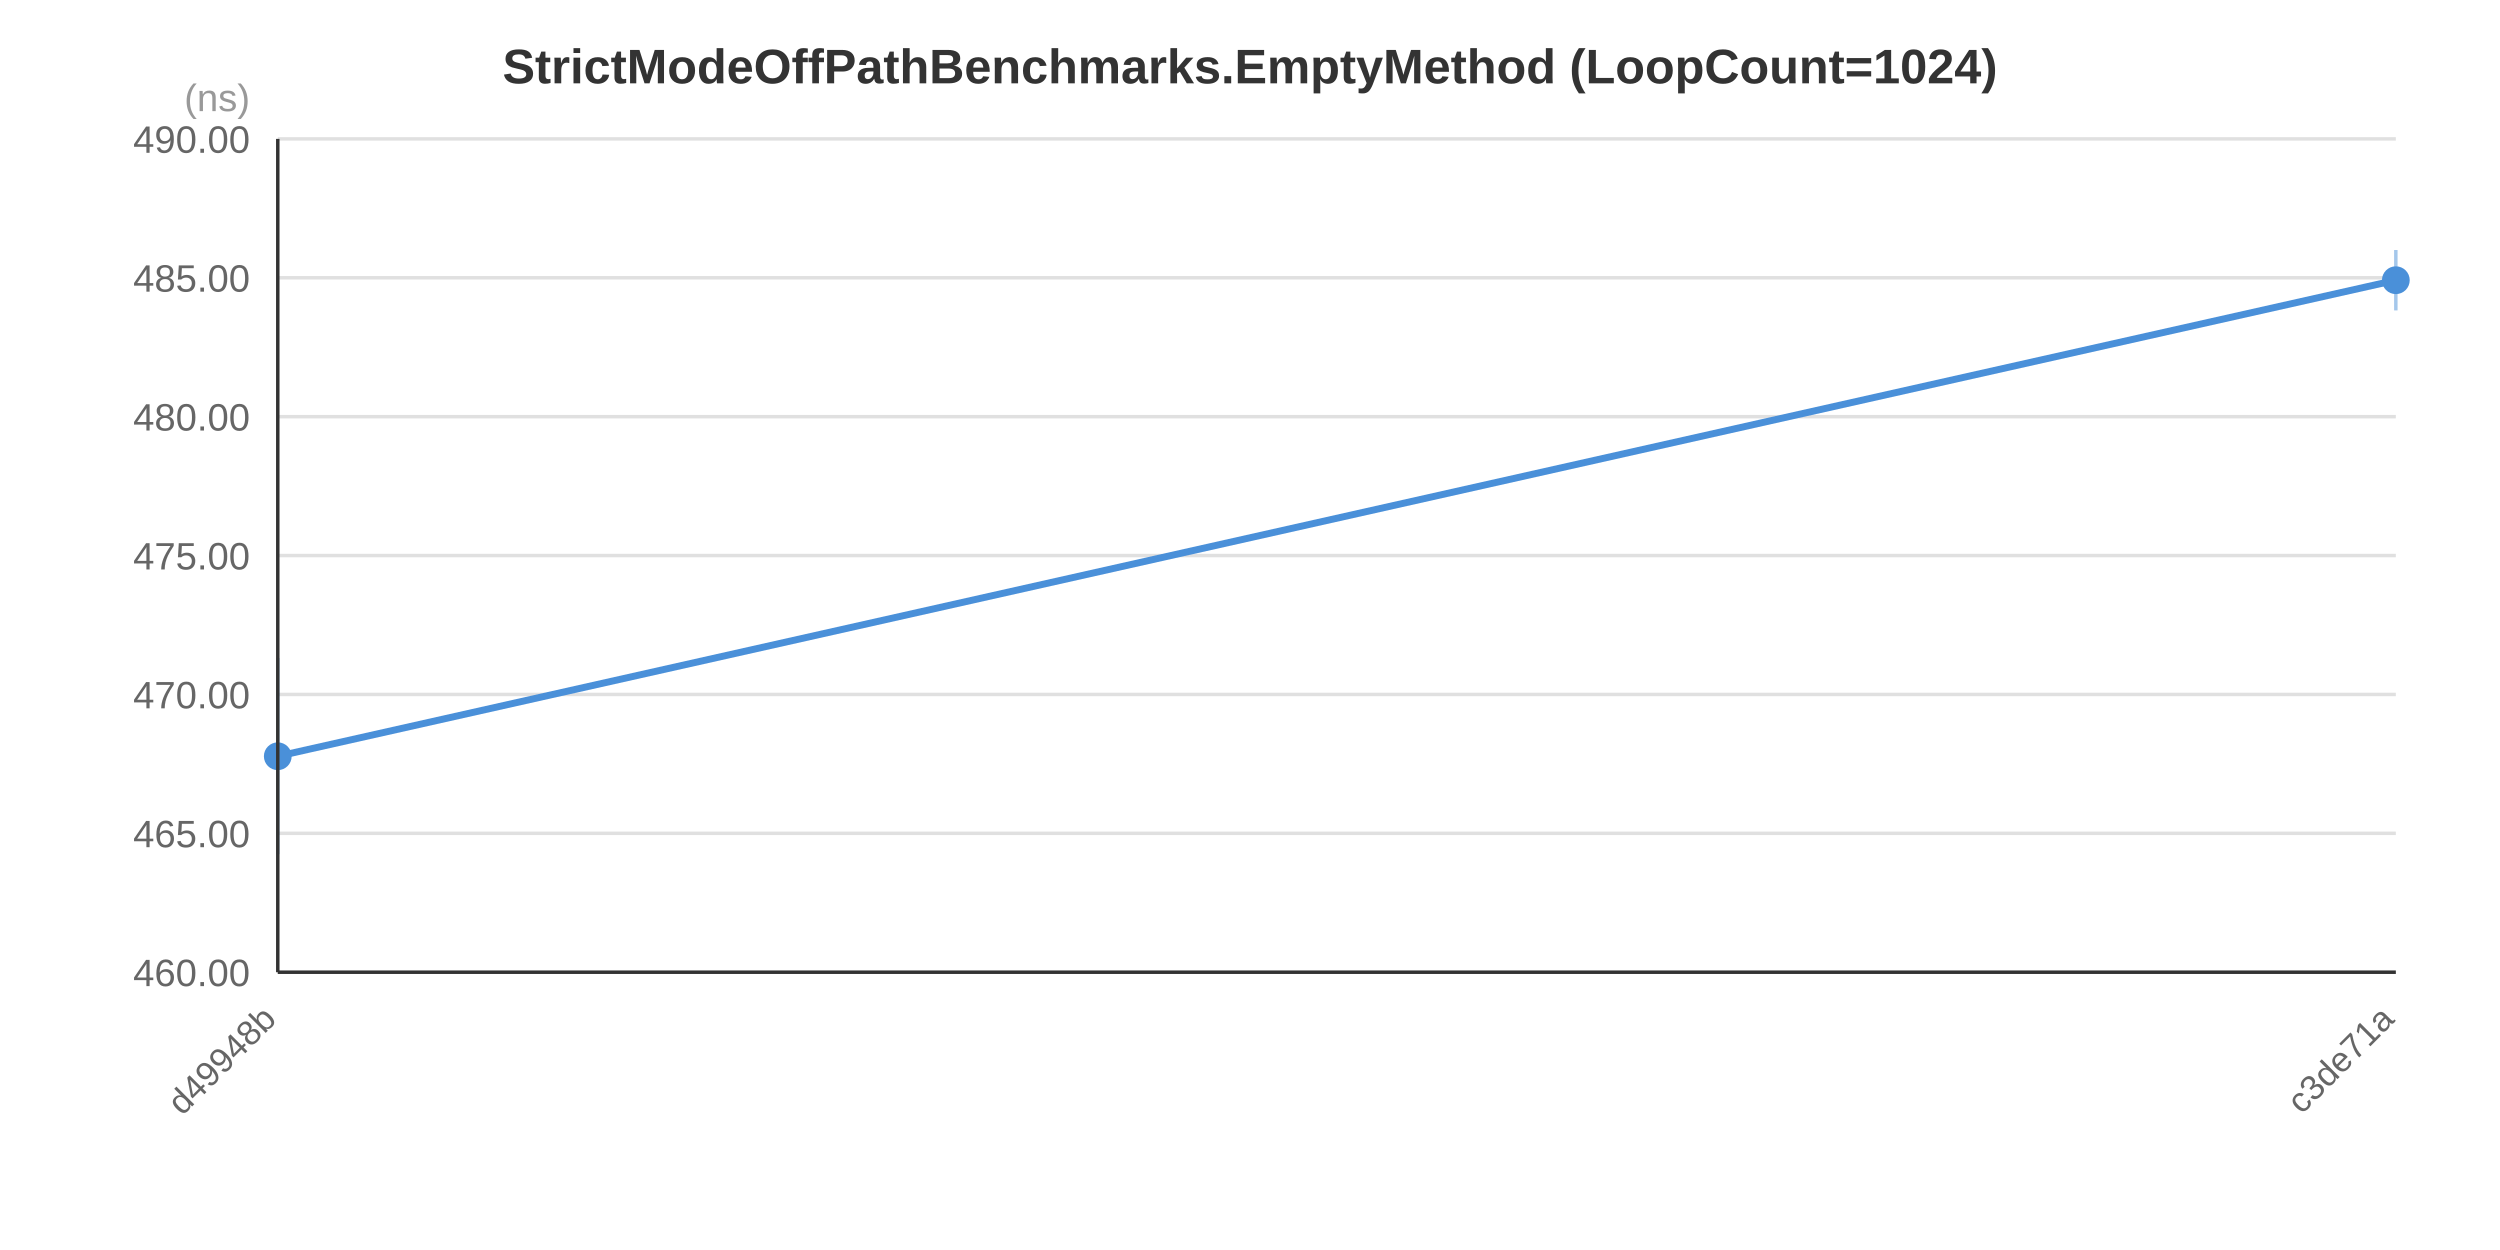
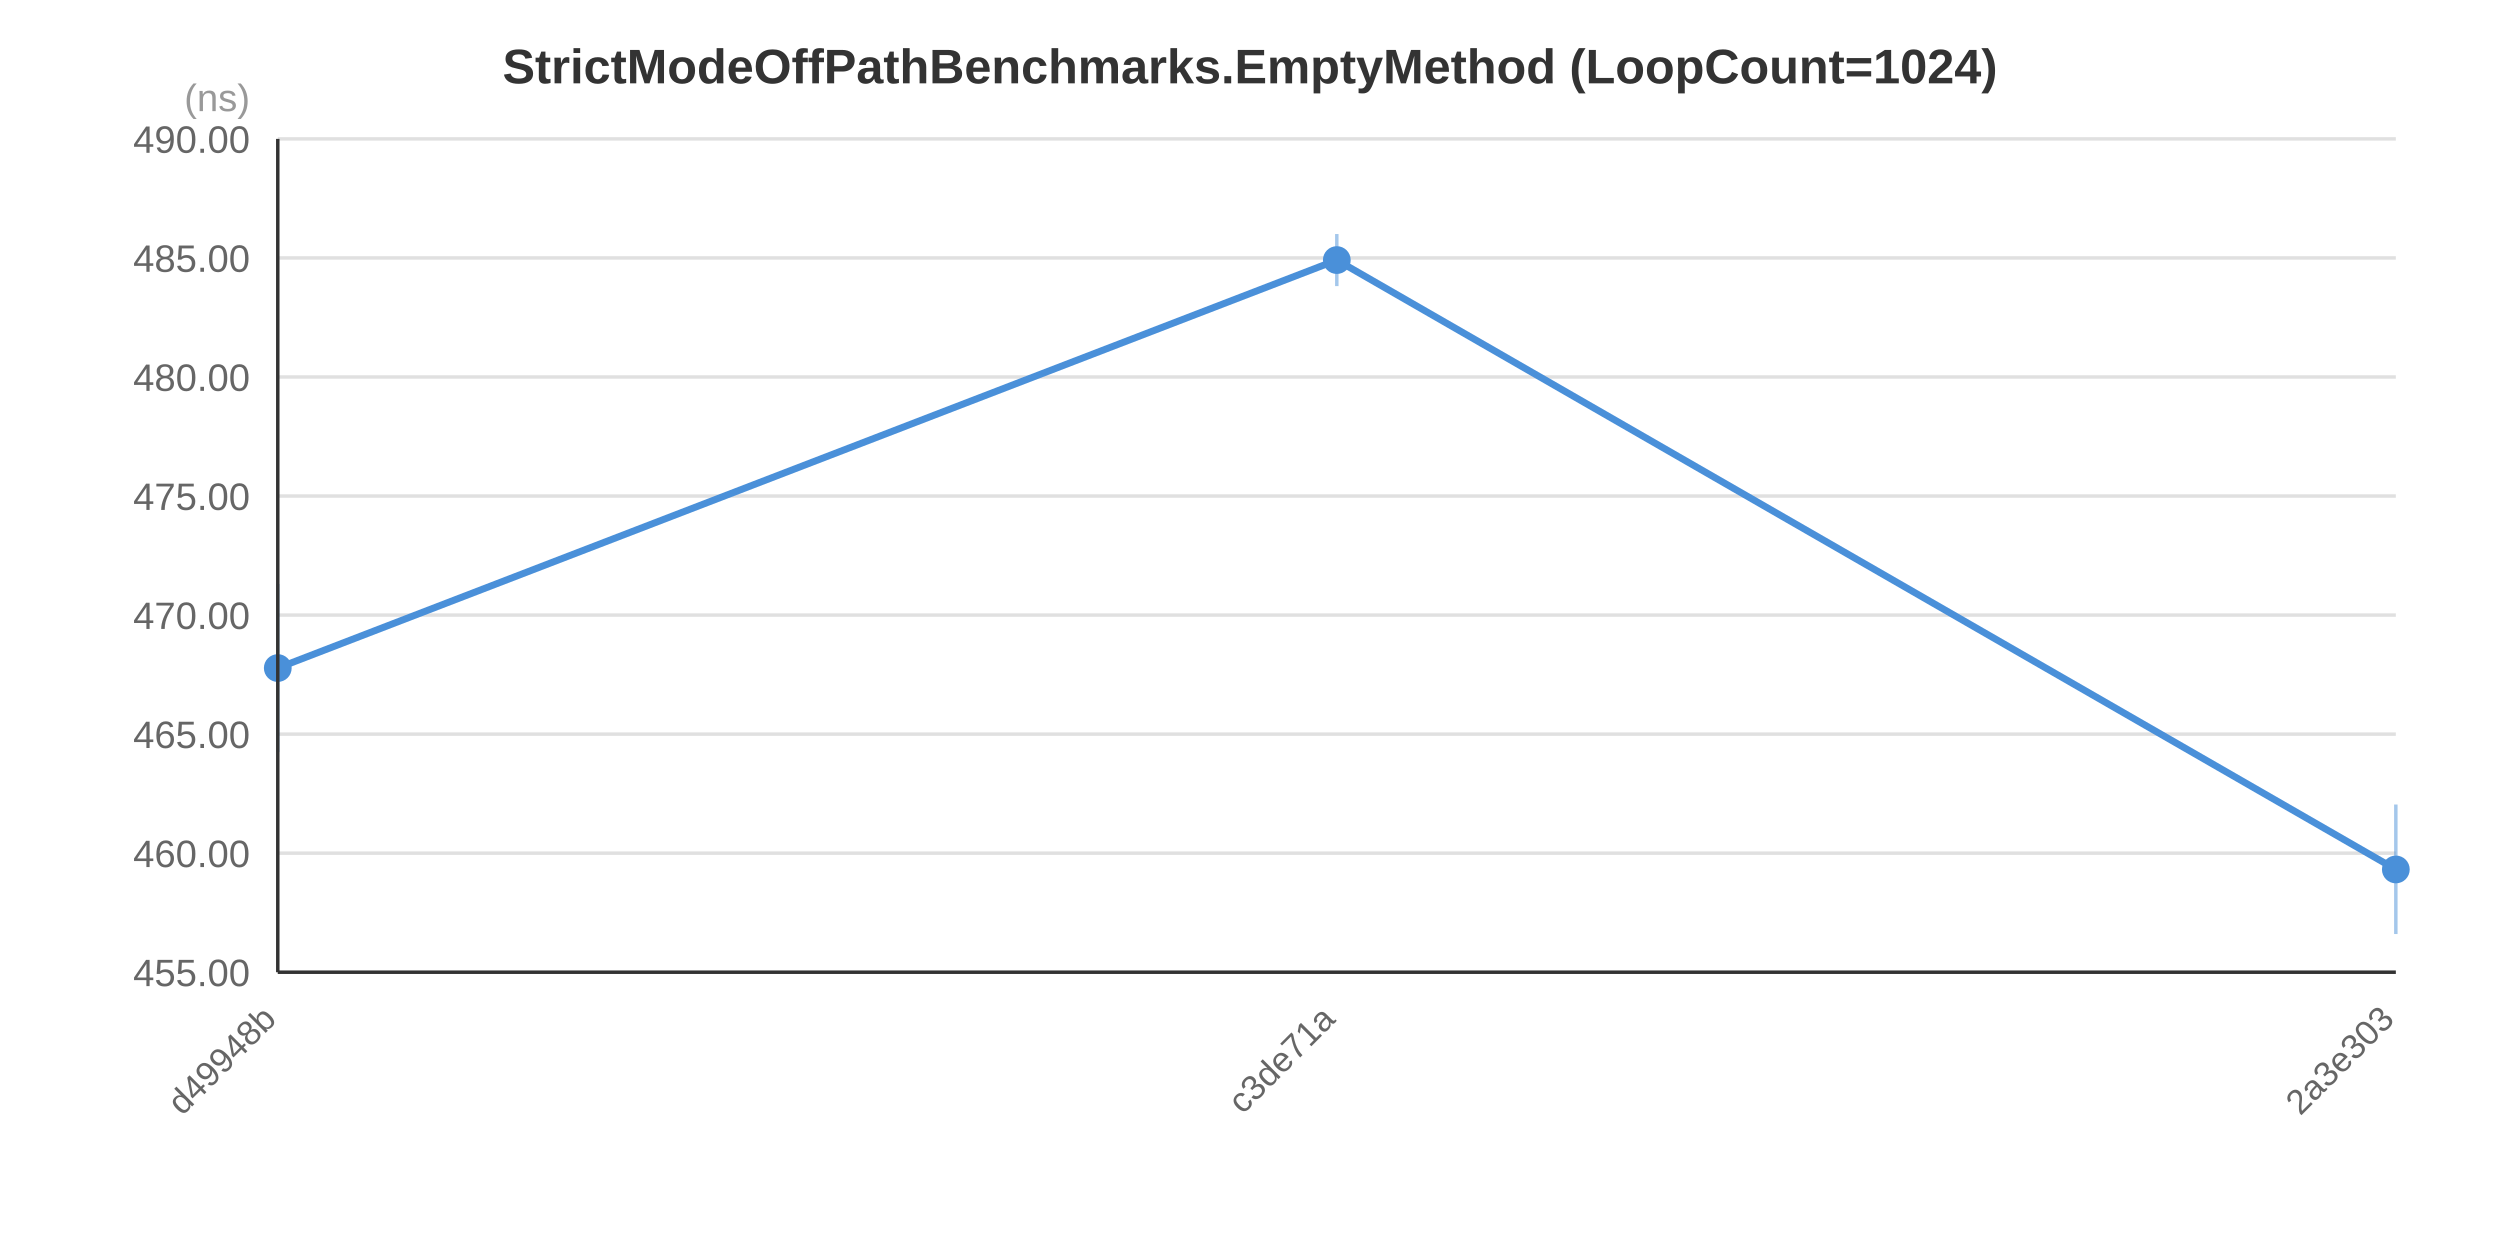
<svg xmlns="http://www.w3.org/2000/svg" width="720" height="360" viewBox="0 0 720 360">
  <rect x="0" y="0" width="720" height="360" fill="#FFFFFF" />
  <text x="360.0" y="24.0" text-anchor="middle" font-family="&quot;Segoe UI&quot;, Arial, sans-serif" font-size="14" font-weight="bold" fill="#333333">StrictModeOffPathBenchmarks.EmptyMethod (LoopCount=1024)</text>
  <line x1="80" y1="280.0" x2="690" y2="280.0" stroke="#E0E0E0" stroke-width="1" />
-   <line x1="80" y1="240.0" x2="690" y2="240.0" stroke="#E0E0E0" stroke-width="1" />
-   <line x1="80" y1="200.0" x2="690" y2="200.0" stroke="#E0E0E0" stroke-width="1" />
-   <line x1="80" y1="160.0" x2="690" y2="160.0" stroke="#E0E0E0" stroke-width="1" />
-   <line x1="80" y1="120.0" x2="690" y2="120.0" stroke="#E0E0E0" stroke-width="1" />
-   <line x1="80" y1="80.0" x2="690" y2="80.0" stroke="#E0E0E0" stroke-width="1" />
+   <line x1="80" y1="245.714" x2="690" y2="245.714" stroke="#E0E0E0" stroke-width="1" />
+   <line x1="80" y1="211.429" x2="690" y2="211.429" stroke="#E0E0E0" stroke-width="1" />
+   <line x1="80" y1="177.143" x2="690" y2="177.143" stroke="#E0E0E0" stroke-width="1" />
+   <line x1="80" y1="142.857" x2="690" y2="142.857" stroke="#E0E0E0" stroke-width="1" />
+   <line x1="80" y1="108.571" x2="690" y2="108.571" stroke="#E0E0E0" stroke-width="1" />
+   <line x1="80" y1="74.286" x2="690" y2="74.286" stroke="#E0E0E0" stroke-width="1" />
  <line x1="80" y1="40.0" x2="690" y2="40.0" stroke="#E0E0E0" stroke-width="1" />
-   <text x="72" y="284.0" text-anchor="end" font-family="&quot;Segoe UI&quot;, Arial, sans-serif" font-size="11" fill="#666666">460.00</text>
-   <text x="72" y="244.0" text-anchor="end" font-family="&quot;Segoe UI&quot;, Arial, sans-serif" font-size="11" fill="#666666">465.00</text>
-   <text x="72" y="204.0" text-anchor="end" font-family="&quot;Segoe UI&quot;, Arial, sans-serif" font-size="11" fill="#666666">470.00</text>
-   <text x="72" y="164.0" text-anchor="end" font-family="&quot;Segoe UI&quot;, Arial, sans-serif" font-size="11" fill="#666666">475.00</text>
-   <text x="72" y="124.0" text-anchor="end" font-family="&quot;Segoe UI&quot;, Arial, sans-serif" font-size="11" fill="#666666">480.00</text>
-   <text x="72" y="84.0" text-anchor="end" font-family="&quot;Segoe UI&quot;, Arial, sans-serif" font-size="11" fill="#666666">485.00</text>
+   <text x="72" y="284.0" text-anchor="end" font-family="&quot;Segoe UI&quot;, Arial, sans-serif" font-size="11" fill="#666666">455.00</text>
+   <text x="72" y="249.714" text-anchor="end" font-family="&quot;Segoe UI&quot;, Arial, sans-serif" font-size="11" fill="#666666">460.00</text>
+   <text x="72" y="215.429" text-anchor="end" font-family="&quot;Segoe UI&quot;, Arial, sans-serif" font-size="11" fill="#666666">465.00</text>
+   <text x="72" y="181.143" text-anchor="end" font-family="&quot;Segoe UI&quot;, Arial, sans-serif" font-size="11" fill="#666666">470.00</text>
+   <text x="72" y="146.857" text-anchor="end" font-family="&quot;Segoe UI&quot;, Arial, sans-serif" font-size="11" fill="#666666">475.00</text>
+   <text x="72" y="112.571" text-anchor="end" font-family="&quot;Segoe UI&quot;, Arial, sans-serif" font-size="11" fill="#666666">480.00</text>
+   <text x="72" y="78.286" text-anchor="end" font-family="&quot;Segoe UI&quot;, Arial, sans-serif" font-size="11" fill="#666666">485.00</text>
  <text x="72" y="44.0" text-anchor="end" font-family="&quot;Segoe UI&quot;, Arial, sans-serif" font-size="11" fill="#666666">490.00</text>
  <text x="72" y="32" text-anchor="end" font-family="&quot;Segoe UI&quot;, Arial, sans-serif" font-size="11" fill="#999999">(ns)</text>
-   <polyline points="80.0,217.8 690.0,80.7" fill="none" stroke="#4A90D9" stroke-width="2" />
-   <line x1="80.0" y1="189.5" x2="80.0" y2="246.0" stroke="#4A90D9" stroke-width="1" stroke-opacity="0.5" />
-   <circle cx="80.0" cy="217.8" r="4" fill="#4A90D9" />
-   <line x1="690.0" y1="72.0" x2="690.0" y2="89.4" stroke="#4A90D9" stroke-width="1" stroke-opacity="0.5" />
-   <circle cx="690.0" cy="80.7" r="4" fill="#4A90D9" />
+   <polyline points="80.0,192.4 385.0,74.9 690.0,250.4" fill="none" stroke="#4A90D9" stroke-width="2" />
+   <line x1="80.0" y1="168.2" x2="80.0" y2="216.6" stroke="#4A90D9" stroke-width="1" stroke-opacity="0.5" />
+   <circle cx="80.0" cy="192.4" r="4" fill="#4A90D9" />
+   <line x1="385.0" y1="67.4" x2="385.0" y2="82.4" stroke="#4A90D9" stroke-width="1" stroke-opacity="0.5" />
+   <circle cx="385.0" cy="74.9" r="4" fill="#4A90D9" />
+   <line x1="690.0" y1="231.7" x2="690.0" y2="269.0" stroke="#4A90D9" stroke-width="1" stroke-opacity="0.5" />
+   <circle cx="690.0" cy="250.4" r="4" fill="#4A90D9" />
  <text x="80.0" y="294.0" text-anchor="end" font-family="&quot;Segoe UI&quot;, Arial, sans-serif" font-size="10" fill="#666666" transform="rotate(-45, 80.0, 294.0)">d49948b</text>
-   <text x="690.0" y="294.0" text-anchor="end" font-family="&quot;Segoe UI&quot;, Arial, sans-serif" font-size="10" fill="#666666" transform="rotate(-45, 690.0, 294.0)">c3de71a</text>
+   <text x="385.0" y="294.0" text-anchor="end" font-family="&quot;Segoe UI&quot;, Arial, sans-serif" font-size="10" fill="#666666" transform="rotate(-45, 385.0, 294.0)">c3de71a</text>
+   <text x="690.0" y="294.0" text-anchor="end" font-family="&quot;Segoe UI&quot;, Arial, sans-serif" font-size="10" fill="#666666" transform="rotate(-45, 690.0, 294.0)">2a3e303</text>
  <line x1="80" y1="40" x2="80" y2="280" stroke="#333333" stroke-width="1" />
  <line x1="80" y1="280" x2="690" y2="280" stroke="#333333" stroke-width="1" />
</svg>
